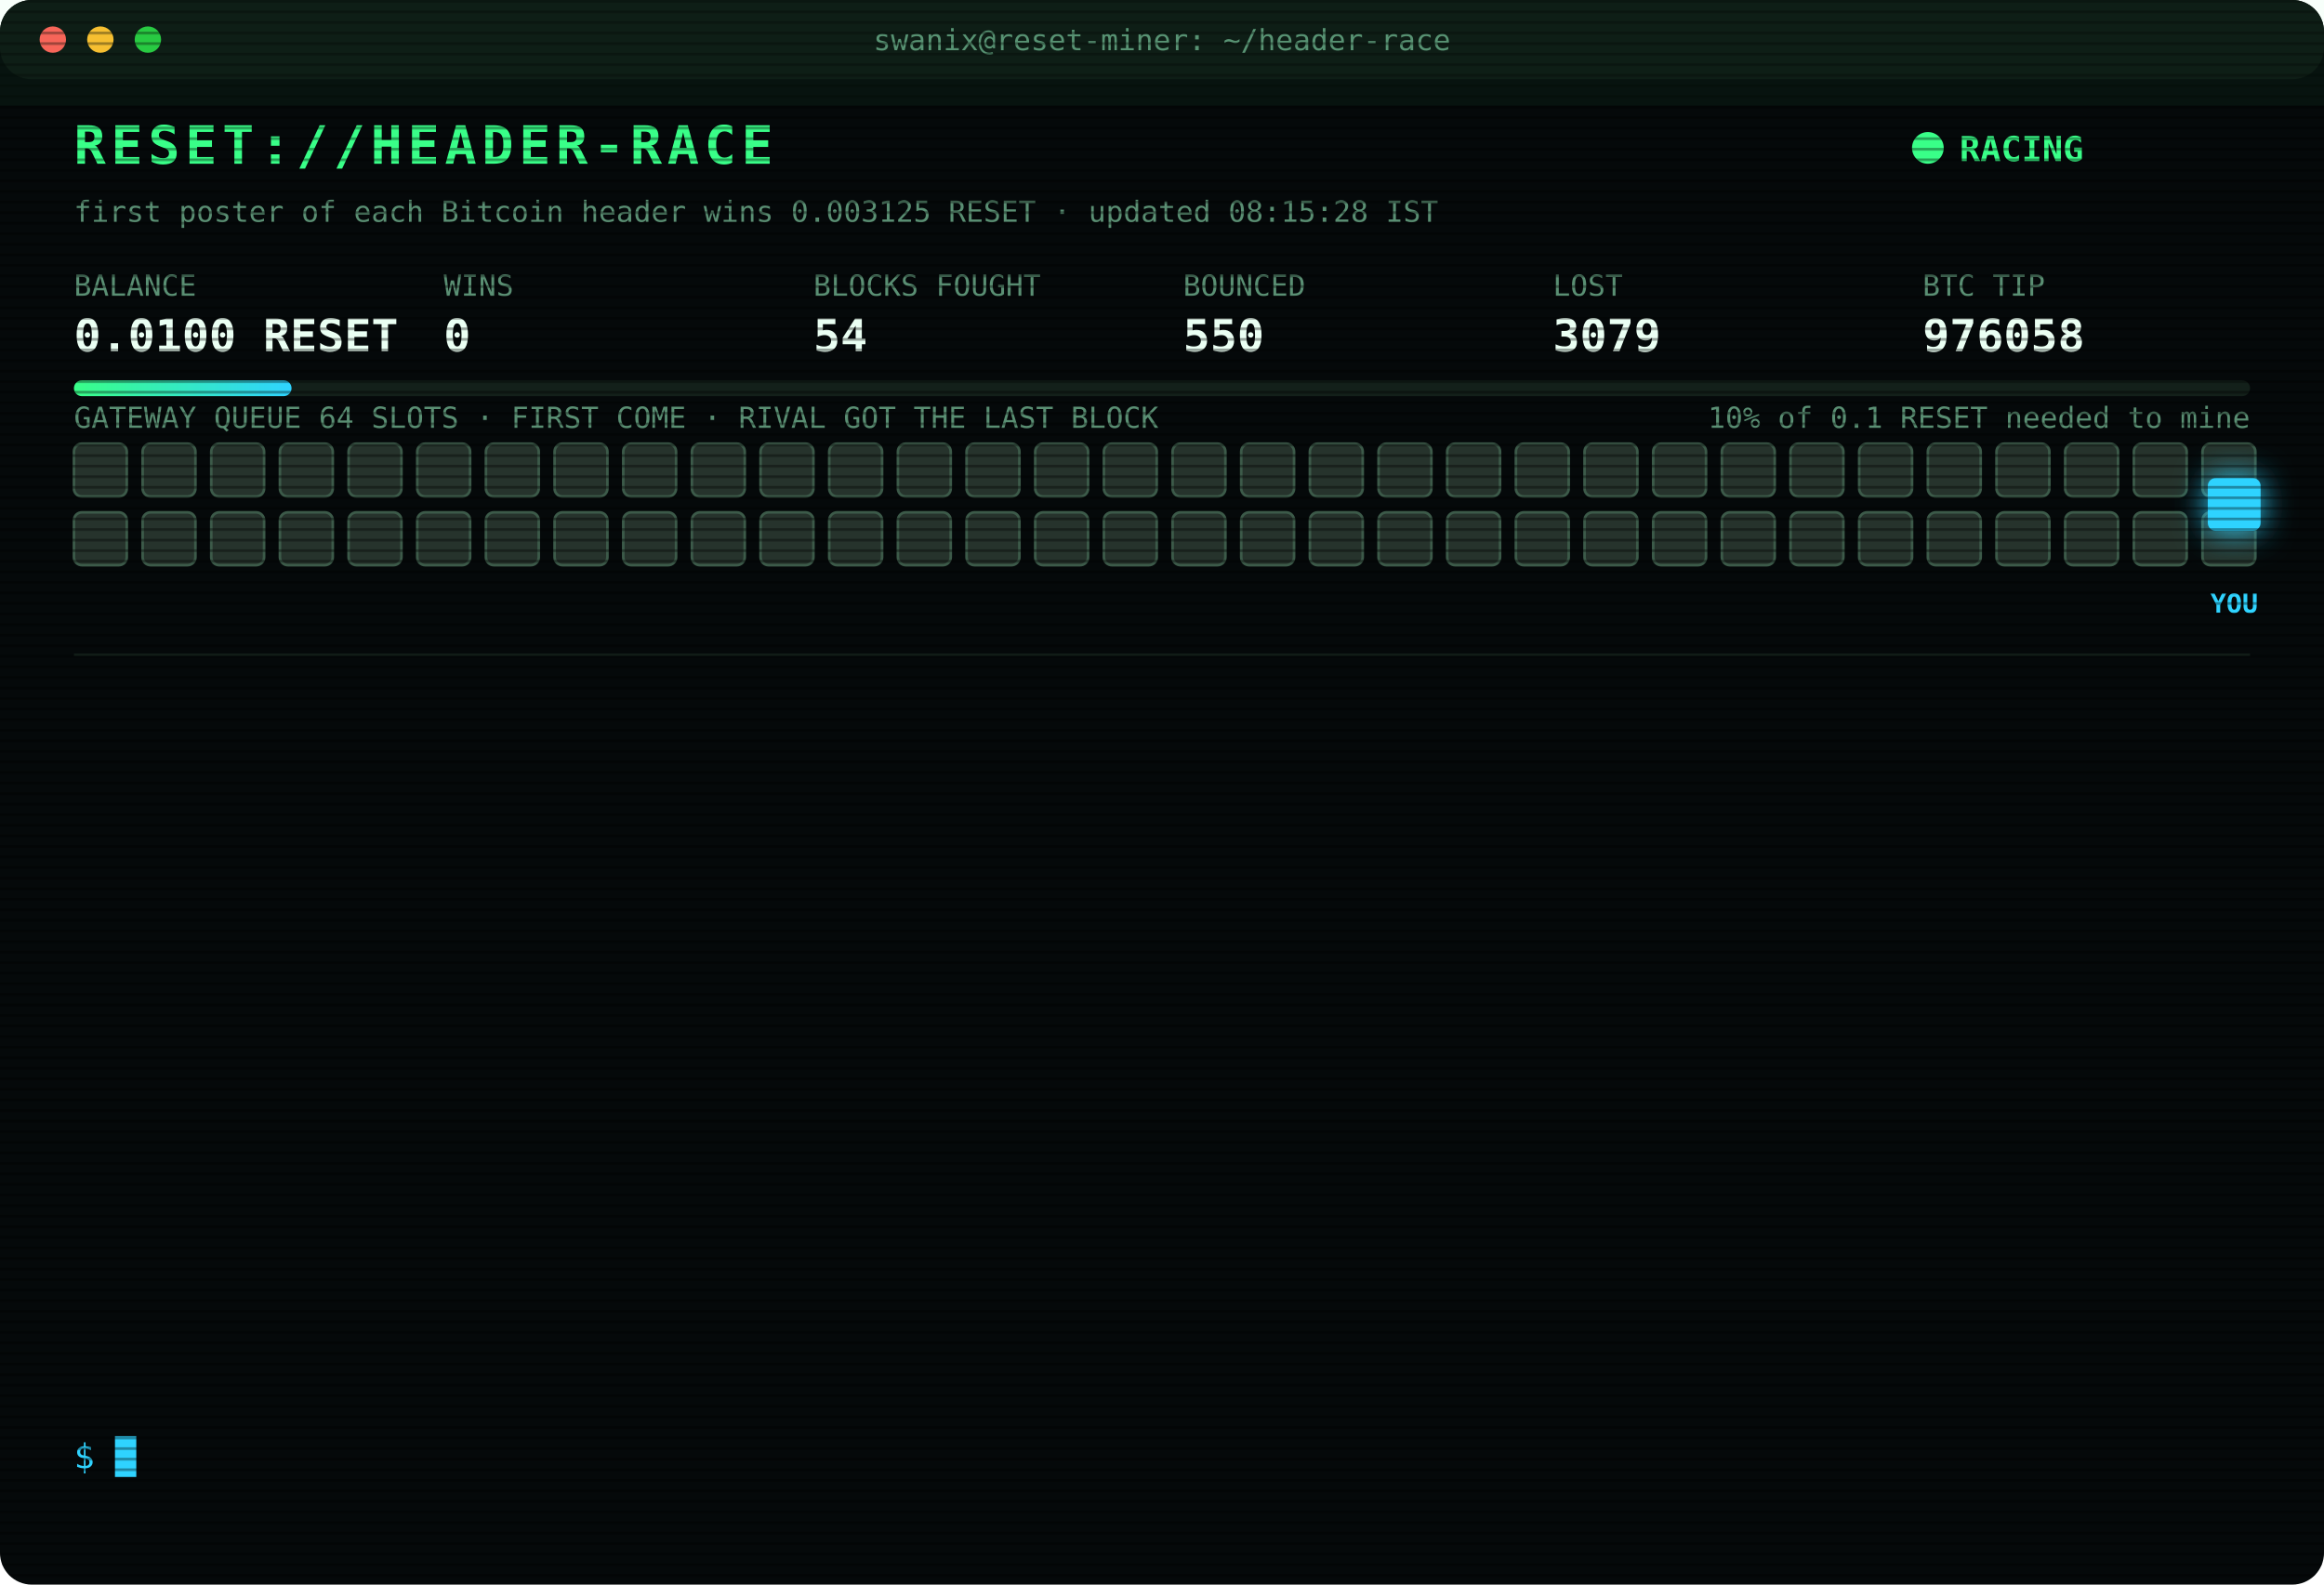
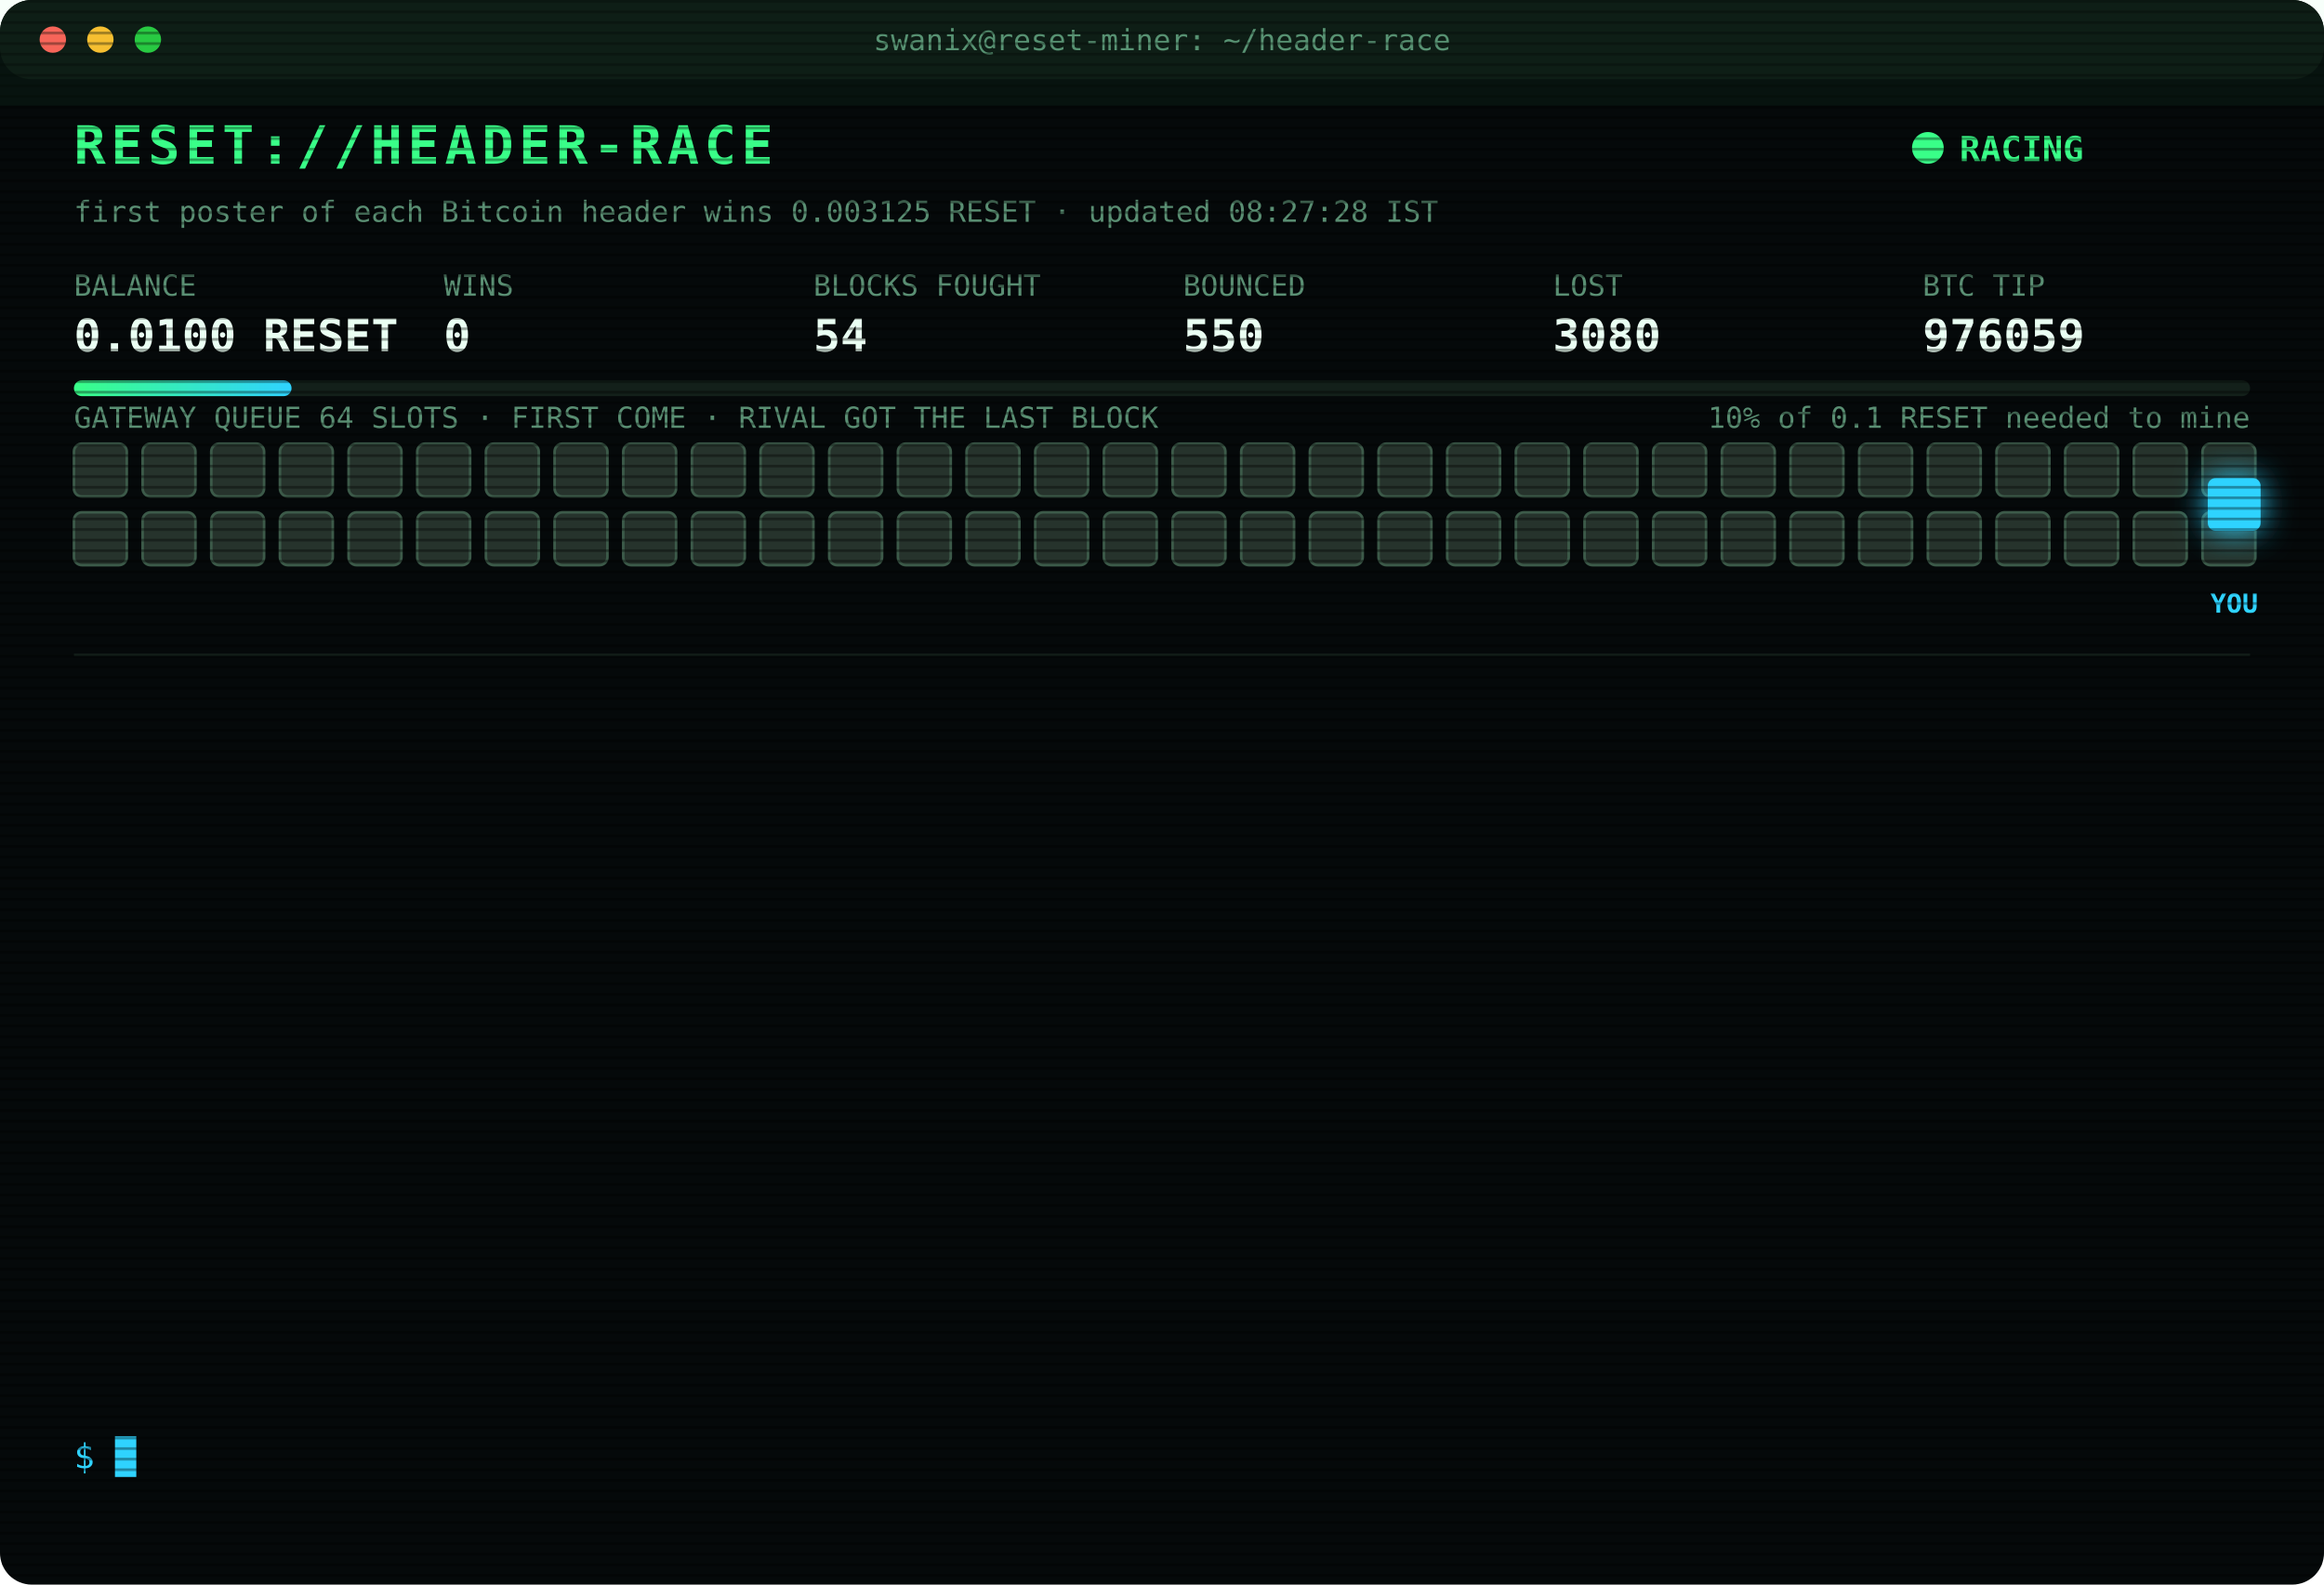
<svg xmlns="http://www.w3.org/2000/svg" width="880" height="600" viewBox="0 0 880 600" font-family="ui-monospace,SFMono-Regular,Menlo,Consolas,monospace">
  <style>
text{font-size:13px;fill:#7CFFB2}
.title{font-size:20px;font-weight:700;fill:#39FF88;letter-spacing:2px;animation:glitch 3s infinite steps(1)}
.sub{fill:#2fd3ff}.k{fill:#5a8f73;font-size:11px}.v{font-size:17px;font-weight:700;fill:#eafff3}
.ts{fill:#3f6b56}.boot{fill:#2fd3ff}.dim{fill:#5a8f73}.bad{fill:#ff4d6d}.warn{fill:#ffd23f}.mag{fill:#ff5cf0}.win{fill:#39FF88;font-weight:700}
.tag{font-size:10px;fill:#2fd3ff;font-weight:700}
.rival{fill:#26332c;stroke:#3c5a49;animation:jam 1.2s infinite alternate}
.idle{fill:#141c18;stroke:#22302a;animation:breathe 4s infinite}
.me{fill:#2fd3ff;filter:drop-shadow(0 0 6px #2fd3ff)}
.hover{animation:nudge 1.1s infinite ease-in-out}.bounce{animation:kick 1.4s infinite}
.ln{opacity:0;animation:in .4s forwards}
.cur{animation:blink 1s infinite steps(1)}
.scan{animation:scan 6s infinite linear}
.led{animation:blink 1.4s infinite}
@keyframes in{from{opacity:0;transform:translateX(-6px)}to{opacity:1;transform:none}}
@keyframes blink{50%{opacity:0}}
@keyframes jam{to{fill:#33463b}}
@keyframes breathe{50%{opacity:.4}}
@keyframes nudge{50%{transform:translateX(-10px)}}
@keyframes kick{0%,100%{transform:none}30%{transform:translateX(-14px)}55%{transform:translateX(10px) translateY(-6px)}}
@keyframes glitch{0%,92%{transform:none}93%{transform:translateX(2px);fill:#ff4d6d}95%{transform:translateX(-2px);fill:#2fd3ff}97%{transform:none}}
@keyframes scan{from{transform:translateY(-40px)}to{transform:translateY(600px)}}
</style>
  <defs>
    <pattern id="sl" width="4" height="4" patternUnits="userSpaceOnUse">
      <rect width="4" height="1" fill="#000" opacity=".35" />
    </pattern>
    <linearGradient id="bar">
      <stop offset="0" stop-color="#39FF88" />
      <stop offset="1" stop-color="#2fd3ff" />
    </linearGradient>
  </defs>
  <rect width="880" height="600" rx="12" fill="#05090a" />
  <rect width="880" height="30" rx="12" fill="#0d1512" />
  <circle cx="20" cy="15" r="5" fill="#ff5f57" />
  <circle cx="38" cy="15" r="5" fill="#febc2e" />
  <circle cx="56" cy="15" r="5" fill="#28c840" />
  <text x="440" y="19" text-anchor="middle" class="k">swanix@reset-miner: ~/header-race</text>
  <text x="28" y="62" class="title">RESET://HEADER-RACE</text>
  <circle class="led" cx="730" cy="56" r="6" fill="#39FF88" />
  <text x="742" y="61" class="win">RACING</text>
-   <text x="28" y="84" class="k">first poster of each Bitcoin header wins 0.003125 RESET · updated 08:15:28 IST</text>
+   <text x="28" y="84" class="k">first poster of each Bitcoin header wins 0.003125 RESET · updated 08:27:28 IST</text>
  <text x="28" y="112" class="k">BALANCE</text>
  <text x="28" y="133" class="v">0.0100 RESET</text>
  <text x="168" y="112" class="k">WINS</text>
  <text x="168" y="133" class="v">0</text>
  <text x="308" y="112" class="k">BLOCKS FOUGHT</text>
  <text x="308" y="133" class="v">54</text>
  <text x="448" y="112" class="k">BOUNCED</text>
  <text x="448" y="133" class="v">550</text>
  <text x="588" y="112" class="k">LOST</text>
-   <text x="588" y="133" class="v">3079</text>
+   <text x="588" y="133" class="v">3080</text>
  <text x="728" y="112" class="k">BTC TIP</text>
-   <text x="728" y="133" class="v">976058</text>
+   <text x="728" y="133" class="v">976059</text>
  <rect x="28" y="144" width="824" height="6" rx="3" fill="#13201a" />
  <rect x="28" y="144" width="82.4" height="6" rx="3" fill="url(#bar)" />
  <text x="852" y="162" text-anchor="end" class="k">10% of 0.1 RESET needed to mine</text>
  <text x="28" y="162" class="k">GATEWAY QUEUE 64 SLOTS · FIRST COME · RIVAL GOT THE LAST BLOCK</text>
  <rect class="rival" x="28" y="168" width="20" height="20" rx="3" style="animation-delay:0.00s" />
  <rect class="rival" x="54" y="168" width="20" height="20" rx="3" style="animation-delay:0.05s" />
  <rect class="rival" x="80" y="168" width="20" height="20" rx="3" style="animation-delay:0.10s" />
  <rect class="rival" x="106" y="168" width="20" height="20" rx="3" style="animation-delay:0.15s" />
  <rect class="rival" x="132" y="168" width="20" height="20" rx="3" style="animation-delay:0.20s" />
  <rect class="rival" x="158" y="168" width="20" height="20" rx="3" style="animation-delay:0.25s" />
  <rect class="rival" x="184" y="168" width="20" height="20" rx="3" style="animation-delay:0.30s" />
  <rect class="rival" x="210" y="168" width="20" height="20" rx="3" style="animation-delay:0.35s" />
  <rect class="rival" x="236" y="168" width="20" height="20" rx="3" style="animation-delay:0.40s" />
  <rect class="rival" x="262" y="168" width="20" height="20" rx="3" style="animation-delay:0.45s" />
  <rect class="rival" x="288" y="168" width="20" height="20" rx="3" style="animation-delay:0.50s" />
  <rect class="rival" x="314" y="168" width="20" height="20" rx="3" style="animation-delay:0.55s" />
  <rect class="rival" x="340" y="168" width="20" height="20" rx="3" style="animation-delay:0.60s" />
  <rect class="rival" x="366" y="168" width="20" height="20" rx="3" style="animation-delay:0.65s" />
  <rect class="rival" x="392" y="168" width="20" height="20" rx="3" style="animation-delay:0.70s" />
  <rect class="rival" x="418" y="168" width="20" height="20" rx="3" style="animation-delay:0.75s" />
  <rect class="rival" x="444" y="168" width="20" height="20" rx="3" style="animation-delay:0.80s" />
  <rect class="rival" x="470" y="168" width="20" height="20" rx="3" style="animation-delay:0.85s" />
  <rect class="rival" x="496" y="168" width="20" height="20" rx="3" style="animation-delay:0.90s" />
  <rect class="rival" x="522" y="168" width="20" height="20" rx="3" style="animation-delay:0.95s" />
  <rect class="rival" x="548" y="168" width="20" height="20" rx="3" style="animation-delay:1.00s" />
  <rect class="rival" x="574" y="168" width="20" height="20" rx="3" style="animation-delay:1.05s" />
  <rect class="rival" x="600" y="168" width="20" height="20" rx="3" style="animation-delay:1.10s" />
  <rect class="rival" x="626" y="168" width="20" height="20" rx="3" style="animation-delay:1.15s" />
  <rect class="rival" x="652" y="168" width="20" height="20" rx="3" style="animation-delay:1.20s" />
  <rect class="rival" x="678" y="168" width="20" height="20" rx="3" style="animation-delay:1.25s" />
  <rect class="rival" x="704" y="168" width="20" height="20" rx="3" style="animation-delay:1.30s" />
  <rect class="rival" x="730" y="168" width="20" height="20" rx="3" style="animation-delay:1.35s" />
  <rect class="rival" x="756" y="168" width="20" height="20" rx="3" style="animation-delay:1.40s" />
  <rect class="rival" x="782" y="168" width="20" height="20" rx="3" style="animation-delay:1.45s" />
  <rect class="rival" x="808" y="168" width="20" height="20" rx="3" style="animation-delay:1.50s" />
  <rect class="rival" x="834" y="168" width="20" height="20" rx="3" style="animation-delay:1.55s" />
  <rect class="rival" x="28" y="194" width="20" height="20" rx="3" style="animation-delay:1.60s" />
  <rect class="rival" x="54" y="194" width="20" height="20" rx="3" style="animation-delay:1.65s" />
  <rect class="rival" x="80" y="194" width="20" height="20" rx="3" style="animation-delay:1.70s" />
  <rect class="rival" x="106" y="194" width="20" height="20" rx="3" style="animation-delay:1.75s" />
  <rect class="rival" x="132" y="194" width="20" height="20" rx="3" style="animation-delay:1.80s" />
  <rect class="rival" x="158" y="194" width="20" height="20" rx="3" style="animation-delay:1.85s" />
  <rect class="rival" x="184" y="194" width="20" height="20" rx="3" style="animation-delay:1.90s" />
  <rect class="rival" x="210" y="194" width="20" height="20" rx="3" style="animation-delay:1.95s" />
  <rect class="rival" x="236" y="194" width="20" height="20" rx="3" style="animation-delay:2.00s" />
  <rect class="rival" x="262" y="194" width="20" height="20" rx="3" style="animation-delay:2.05s" />
  <rect class="rival" x="288" y="194" width="20" height="20" rx="3" style="animation-delay:2.10s" />
  <rect class="rival" x="314" y="194" width="20" height="20" rx="3" style="animation-delay:2.15s" />
  <rect class="rival" x="340" y="194" width="20" height="20" rx="3" style="animation-delay:2.20s" />
  <rect class="rival" x="366" y="194" width="20" height="20" rx="3" style="animation-delay:2.25s" />
  <rect class="rival" x="392" y="194" width="20" height="20" rx="3" style="animation-delay:2.30s" />
  <rect class="rival" x="418" y="194" width="20" height="20" rx="3" style="animation-delay:2.35s" />
  <rect class="rival" x="444" y="194" width="20" height="20" rx="3" style="animation-delay:2.40s" />
  <rect class="rival" x="470" y="194" width="20" height="20" rx="3" style="animation-delay:2.45s" />
  <rect class="rival" x="496" y="194" width="20" height="20" rx="3" style="animation-delay:2.50s" />
  <rect class="rival" x="522" y="194" width="20" height="20" rx="3" style="animation-delay:2.55s" />
  <rect class="rival" x="548" y="194" width="20" height="20" rx="3" style="animation-delay:2.60s" />
  <rect class="rival" x="574" y="194" width="20" height="20" rx="3" style="animation-delay:2.65s" />
  <rect class="rival" x="600" y="194" width="20" height="20" rx="3" style="animation-delay:2.70s" />
  <rect class="rival" x="626" y="194" width="20" height="20" rx="3" style="animation-delay:2.75s" />
  <rect class="rival" x="652" y="194" width="20" height="20" rx="3" style="animation-delay:2.80s" />
  <rect class="rival" x="678" y="194" width="20" height="20" rx="3" style="animation-delay:2.85s" />
  <rect class="rival" x="704" y="194" width="20" height="20" rx="3" style="animation-delay:2.90s" />
  <rect class="rival" x="730" y="194" width="20" height="20" rx="3" style="animation-delay:2.95s" />
  <rect class="rival" x="756" y="194" width="20" height="20" rx="3" style="animation-delay:3.00s" />
  <rect class="rival" x="782" y="194" width="20" height="20" rx="3" style="animation-delay:3.05s" />
  <rect class="rival" x="808" y="194" width="20" height="20" rx="3" style="animation-delay:3.10s" />
  <rect class="rival" x="834" y="194" width="20" height="20" rx="3" style="animation-delay:3.15s" />
  <g class="hover">
    <rect class="me" x="836" y="181" width="20" height="20" rx="3" />
    <text class="tag" x="846" y="232" text-anchor="middle">YOU</text>
  </g>
  <line x1="28" x2="852" y1="248" y2="248" stroke="#13201a" />
  <g class="ln" style="animation-delay:0.40s">
-     <text x="28" y="270" class="ts">06:58:22</text>
-     <text x="104" y="270" class="bad">[LOST] #976046 taken by a rival miner</text>
+     <text x="28" y="270" class="ts">06:59:06</text>
+     <text x="104" y="270" class="bad">[LOST] #976047 taken by a rival miner</text>
  </g>
  <g class="ln" style="animation-delay:0.65s">
-     <text x="28" y="292" class="ts">06:59:06</text>
-     <text x="104" y="292" class="bad">[LOST] #976047 taken by a rival miner</text>
+     <text x="28" y="292" class="ts">07:03:55</text>
+     <text x="104" y="292" class="bad">[LOST] #976048 taken by a rival miner</text>
  </g>
  <g class="ln" style="animation-delay:0.90s">
-     <text x="28" y="314" class="ts">07:03:55</text>
-     <text x="104" y="314" class="bad">[LOST] #976048 taken by a rival miner</text>
+     <text x="28" y="314" class="ts">07:04:54</text>
+     <text x="104" y="314" class="bad">[LOST] #976049 taken by a rival miner</text>
  </g>
  <g class="ln" style="animation-delay:1.15s">
-     <text x="28" y="336" class="ts">07:04:54</text>
-     <text x="104" y="336" class="bad">[LOST] #976049 taken by a rival miner</text>
+     <text x="28" y="336" class="ts">07:05:46</text>
+     <text x="104" y="336" class="bad">[LOST] #976050 taken by a rival miner</text>
  </g>
  <g class="ln" style="animation-delay:1.40s">
-     <text x="28" y="358" class="ts">07:05:46</text>
-     <text x="104" y="358" class="bad">[LOST] #976050 taken by a rival miner</text>
+     <text x="28" y="358" class="ts">07:27:05</text>
+     <text x="104" y="358" class="bad">[LOST] #976051 taken by a rival miner</text>
  </g>
  <g class="ln" style="animation-delay:1.65s">
-     <text x="28" y="380" class="ts">07:27:05</text>
-     <text x="104" y="380" class="bad">[LOST] #976051 taken by a rival miner</text>
+     <text x="28" y="380" class="ts">07:33:55</text>
+     <text x="104" y="380" class="bad">[LOST] #976052 taken by a rival miner</text>
  </g>
  <g class="ln" style="animation-delay:1.90s">
-     <text x="28" y="402" class="ts">07:33:55</text>
-     <text x="104" y="402" class="bad">[LOST] #976052 taken by a rival miner</text>
+     <text x="28" y="402" class="ts">07:38:56</text>
+     <text x="104" y="402" class="bad">[LOST] #976053 taken by a rival miner</text>
  </g>
  <g class="ln" style="animation-delay:2.15s">
-     <text x="28" y="424" class="ts">07:38:56</text>
-     <text x="104" y="424" class="bad">[LOST] #976053 taken by a rival miner</text>
+     <text x="28" y="424" class="ts">07:40:43</text>
+     <text x="104" y="424" class="bad">[LOST] #976054 taken by a rival miner</text>
  </g>
  <g class="ln" style="animation-delay:2.40s">
-     <text x="28" y="446" class="ts">07:40:43</text>
-     <text x="104" y="446" class="bad">[LOST] #976054 taken by a rival miner</text>
+     <text x="28" y="446" class="ts">07:55:47</text>
+     <text x="104" y="446" class="bad">[LOST] #976055 taken by a rival miner</text>
  </g>
  <g class="ln" style="animation-delay:2.65s">
-     <text x="28" y="468" class="ts">07:55:47</text>
-     <text x="104" y="468" class="bad">[LOST] #976055 taken by a rival miner</text>
+     <text x="28" y="468" class="ts">07:55:59</text>
+     <text x="104" y="468" class="bad">[LOST] #976056 taken by a rival miner</text>
  </g>
  <g class="ln" style="animation-delay:2.90s">
-     <text x="28" y="490" class="ts">07:55:59</text>
-     <text x="104" y="490" class="bad">[LOST] #976056 taken by a rival miner</text>
+     <text x="28" y="490" class="ts">08:05:06</text>
+     <text x="104" y="490" class="bad">[LOST] #976057 taken by a rival miner</text>
  </g>
  <g class="ln" style="animation-delay:3.15s">
-     <text x="28" y="512" class="ts">08:05:06</text>
-     <text x="104" y="512" class="bad">[LOST] #976057 taken by a rival miner</text>
+     <text x="28" y="512" class="ts">08:10:10</text>
+     <text x="104" y="512" class="bad">[LOST] #976058 taken by a rival miner</text>
  </g>
  <g class="ln" style="animation-delay:3.40s">
-     <text x="28" y="534" class="ts">08:10:10</text>
-     <text x="104" y="534" class="bad">[LOST] #976058 taken by a rival miner</text>
+     <text x="28" y="534" class="ts">08:27:28</text>
+     <text x="104" y="534" class="bad">[LOST] #976059 taken by a rival miner</text>
  </g>
  <text x="28" y="556" class="sub">$ <tspan class="cur">█</tspan>
  </text>
  <rect width="880" height="600" rx="12" fill="url(#sl)" pointer-events="none" />
  <rect class="scan" width="880" height="40" fill="#39FF88" opacity=".04" />
</svg>
